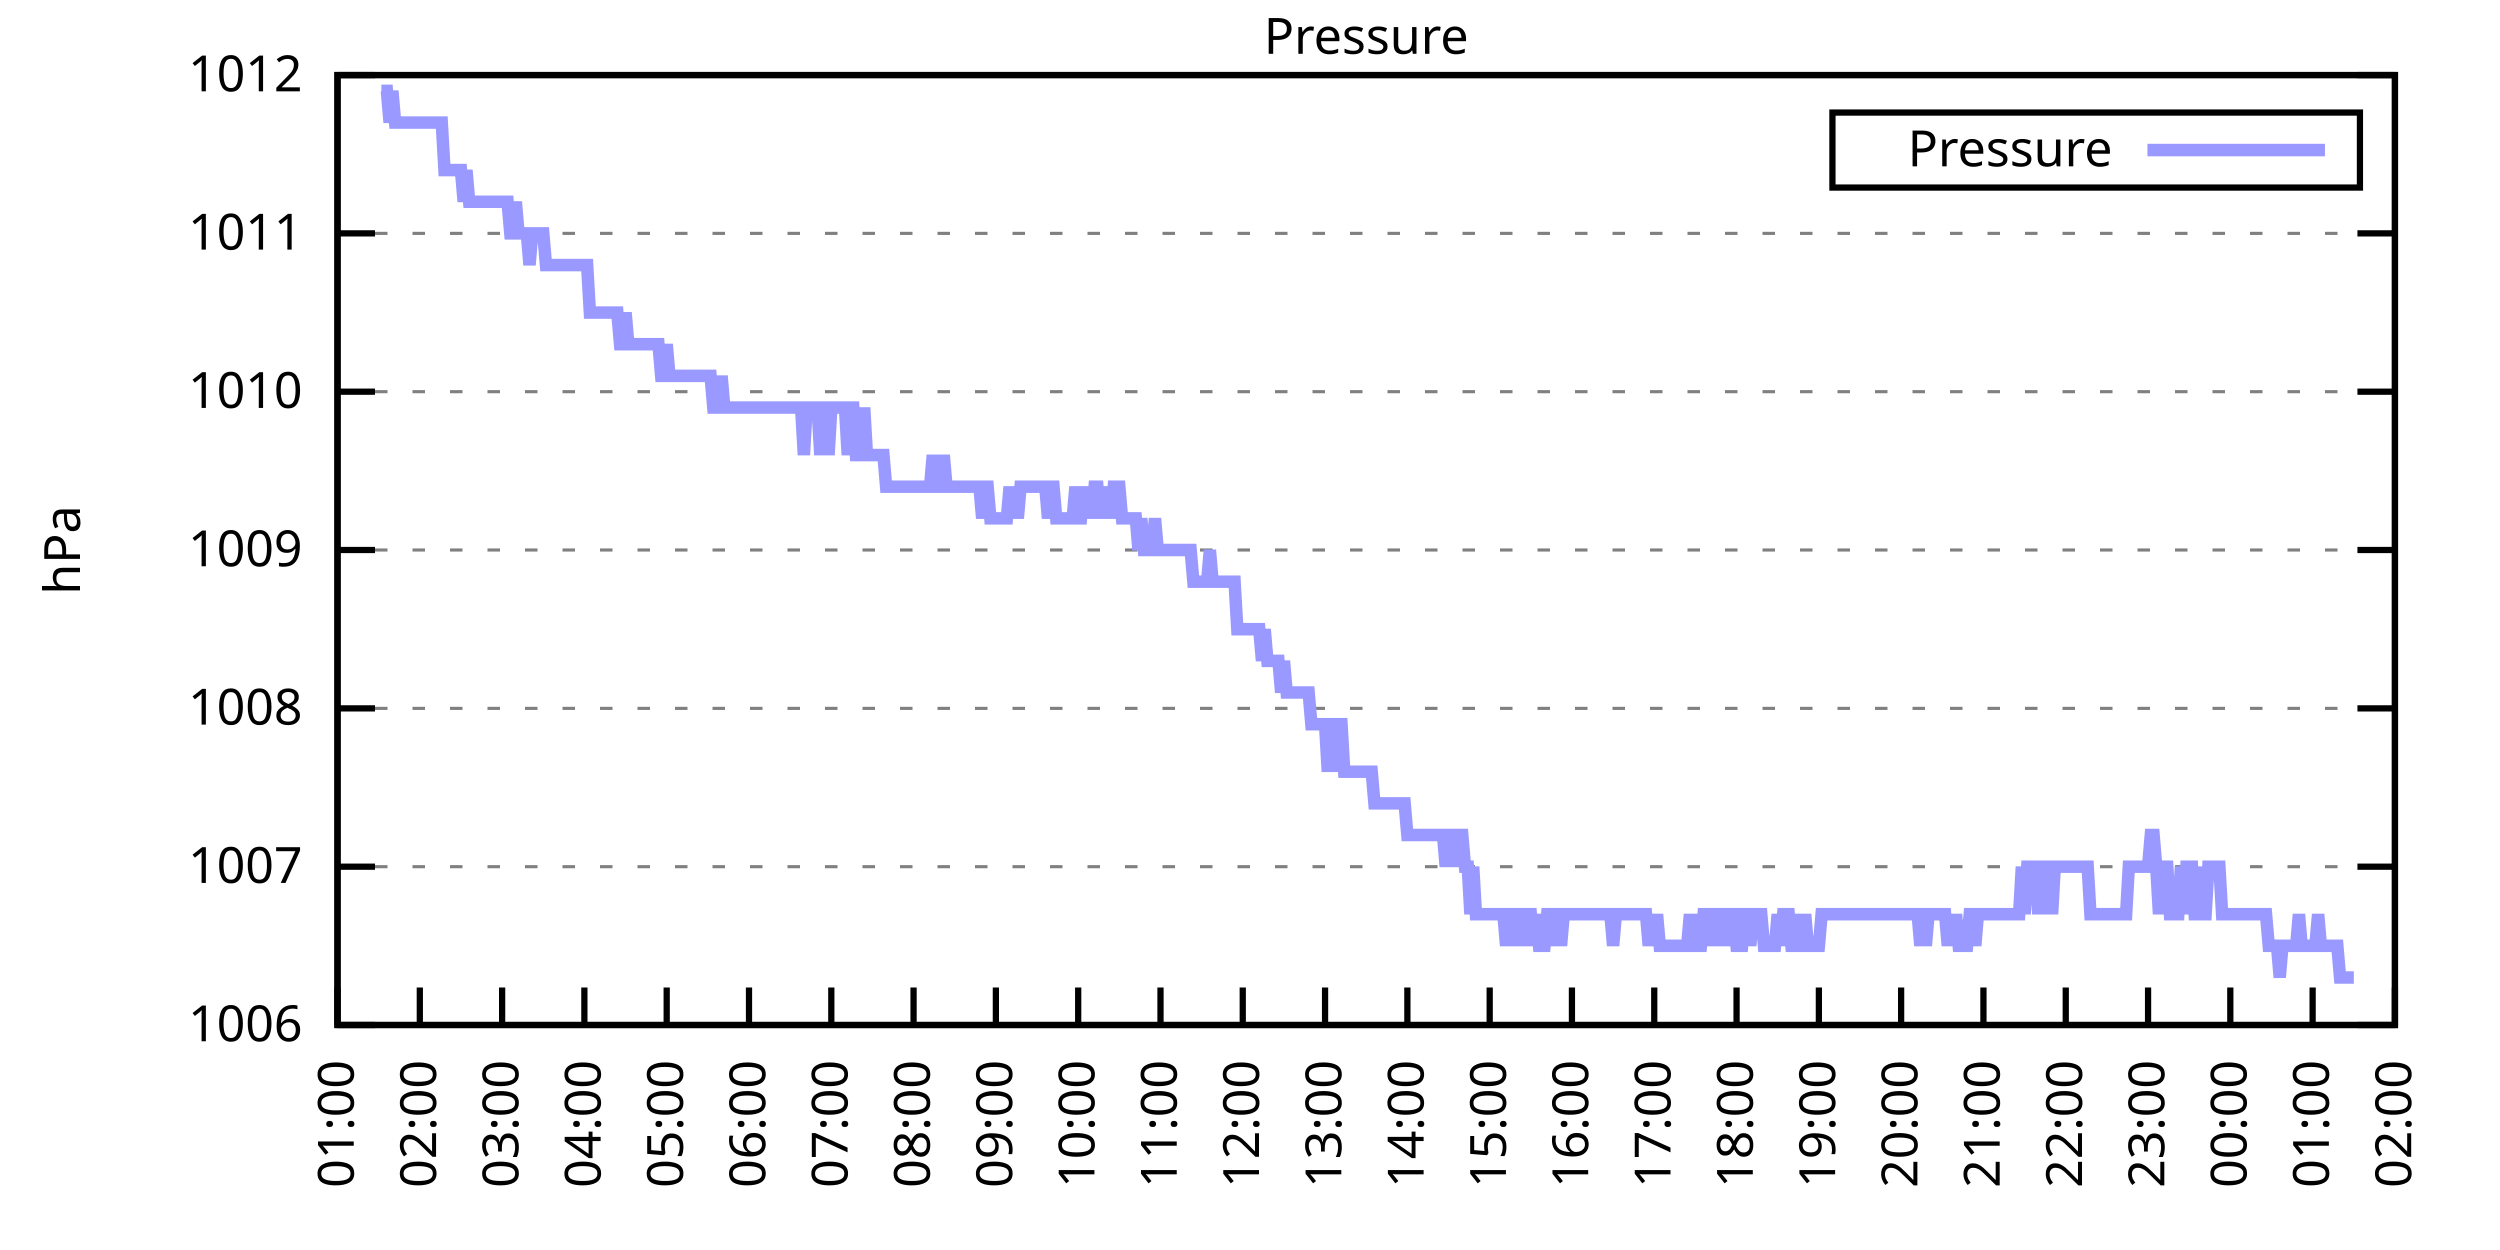
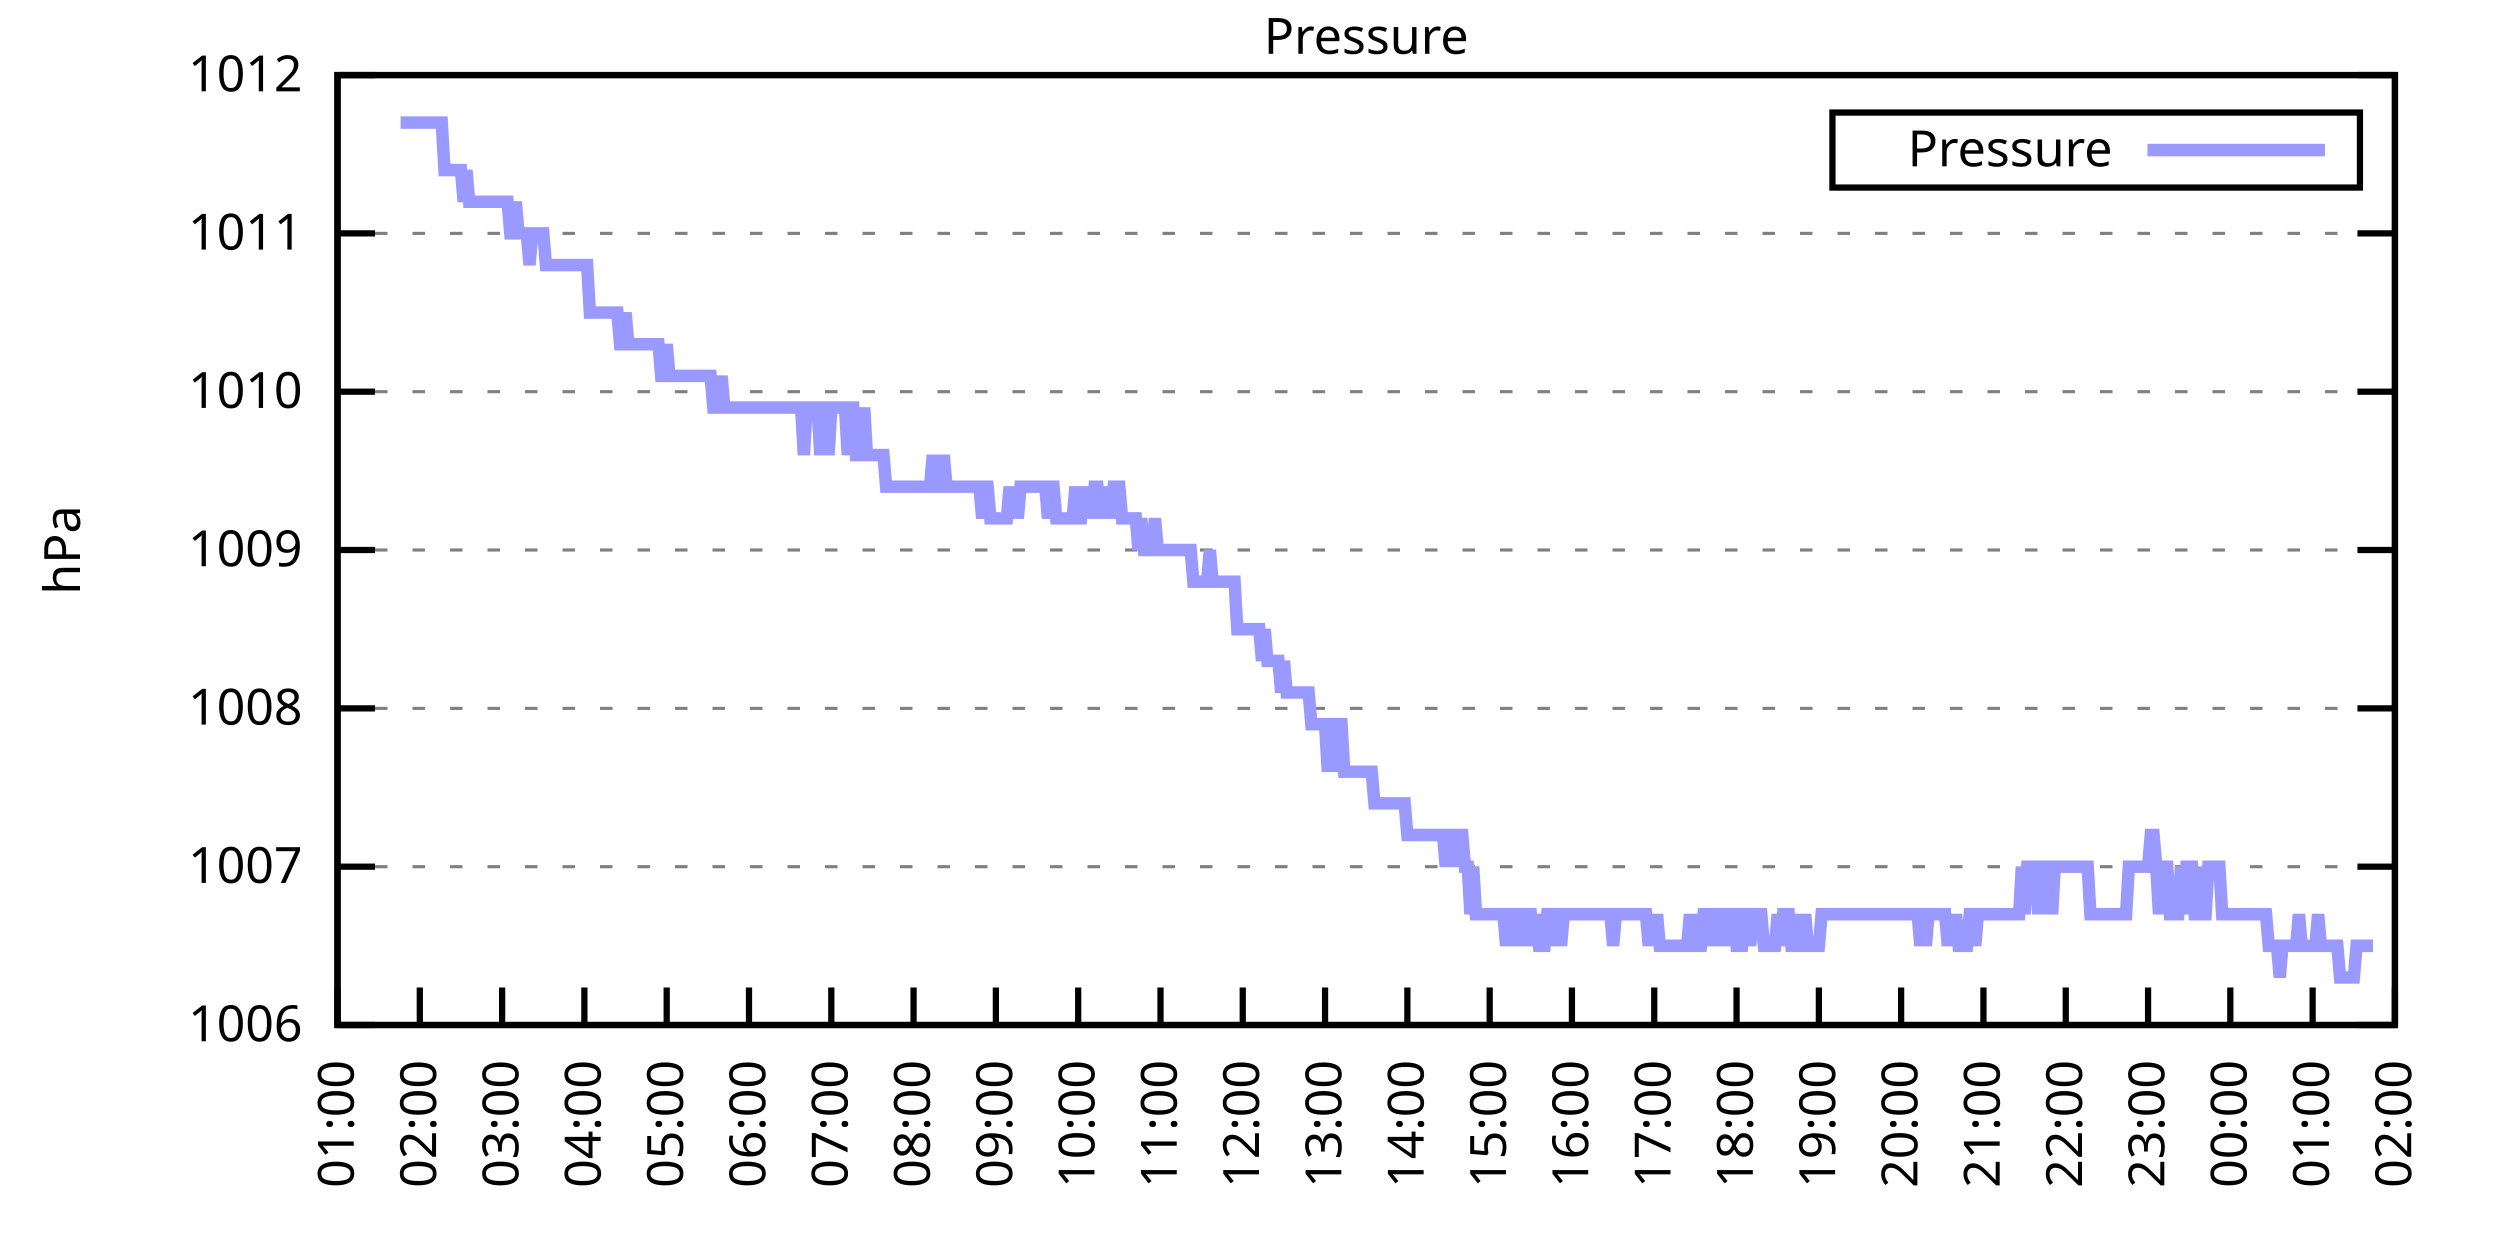
<svg xmlns="http://www.w3.org/2000/svg" xmlns:xlink="http://www.w3.org/1999/xlink" width="400" height="200" viewBox="0 0 400 200">
  <g id="gnuplot_canvas">
    <rect x="0" y="0" width="400" height="200" fill="none" />
    <defs>
      <circle id="gpDot" r="0.5" stroke-width="0.5" stroke="currentColor" />
      <path id="gpPt0" stroke-width="0.333" stroke="currentColor" d="M-1,0 h2 M0,-1 v2" />
      <path id="gpPt1" stroke-width="0.333" stroke="currentColor" d="M-1,-1 L1,1 M1,-1 L-1,1" />
      <path id="gpPt2" stroke-width="0.333" stroke="currentColor" d="M-1,0 L1,0 M0,-1 L0,1 M-1,-1 L1,1 M-1,1 L1,-1" />
      <rect id="gpPt3" stroke-width="0.333" stroke="currentColor" x="-1" y="-1" width="2" height="2" />
      <rect id="gpPt4" stroke-width="0.333" stroke="currentColor" fill="currentColor" x="-1" y="-1" width="2" height="2" />
      <circle id="gpPt5" stroke-width="0.333" stroke="currentColor" cx="0" cy="0" r="1" />
      <use xlink:href="#gpPt5" id="gpPt6" fill="currentColor" stroke="none" />
      <path id="gpPt7" stroke-width="0.333" stroke="currentColor" d="M0,-1.33 L-1.33,0.67 L1.33,0.67 z" />
      <use xlink:href="#gpPt7" id="gpPt8" fill="currentColor" stroke="none" />
      <use xlink:href="#gpPt7" id="gpPt9" stroke="currentColor" transform="rotate(180)" />
      <use xlink:href="#gpPt9" id="gpPt10" fill="currentColor" stroke="none" />
      <use xlink:href="#gpPt3" id="gpPt11" stroke="currentColor" transform="rotate(45)" />
      <use xlink:href="#gpPt11" id="gpPt12" fill="currentColor" stroke="none" />
      <path id="gpPt13" stroke-width="0.333" stroke="currentColor" d="M0,1.330 L1.265,0.411 L0.782,-1.067 L-0.782,-1.076 L-1.265,0.411 z" />
      <use xlink:href="#gpPt13" id="gpPt14" fill="currentColor" stroke="none" />
      <filter id="textbox" filterUnits="objectBoundingBox" x="0" y="0" height="1" width="1">
        <feFlood flood-color="white" flood-opacity="1" result="bgnd" />
        <feComposite in="SourceGraphic" in2="bgnd" operator="atop" />
      </filter>
      <filter id="greybox" filterUnits="objectBoundingBox" x="0" y="0" height="1" width="1">
        <feFlood flood-color="lightgrey" flood-opacity="1" result="grey" />
        <feComposite in="SourceGraphic" in2="grey" operator="atop" />
      </filter>
    </defs>
    <g fill="none" color="white" stroke="currentColor" stroke-width="1.00" stroke-linecap="butt" stroke-linejoin="miter">
</g>
    <g fill="none" color="black" stroke="currentColor" stroke-width="1.00" stroke-linecap="butt" stroke-linejoin="miter">
      <g stroke="none" shape-rendering="crispEdges">
        <polygon fill="rgb(255, 255, 255)" points="54.00,164.00 383.18,164.00 383.18,12.02 54.00,12.02 " />
      </g>
    </g>
    <g fill="none" color="black" stroke="currentColor" stroke-width="1.00" stroke-linecap="butt" stroke-linejoin="miter">
</g>
    <g fill="none" color="black" stroke="black" stroke-width="0.50" stroke-linecap="butt" stroke-linejoin="miter">
</g>
    <g fill="none" color="gray" stroke="currentColor" stroke-width="0.50" stroke-linecap="butt" stroke-linejoin="miter">
      <path stroke="gray" stroke-dasharray="2,4" class="gridline" d="M54.00,164.00 L383.19,164.00  " />
    </g>
    <g fill="none" color="gray" stroke="gray" stroke-width="1.00" stroke-linecap="butt" stroke-linejoin="miter">
</g>
    <g fill="none" color="black" stroke="currentColor" stroke-width="1.00" stroke-linecap="butt" stroke-linejoin="miter">
      <path stroke="black" d="M54.00,164.00 L60.00,164.00 M383.19,164.00 L377.19,164.00  " />
      <g transform="translate(48.40,166.60)" stroke="none" fill="black" font-family="Sans" font-size="8.00" text-anchor="end">
        <text>
          <tspan font-family="Sans"> 1006</tspan>
        </text>
      </g>
    </g>
    <g fill="none" color="black" stroke="currentColor" stroke-width="1.00" stroke-linecap="butt" stroke-linejoin="miter">
</g>
    <g fill="none" color="black" stroke="black" stroke-width="0.50" stroke-linecap="butt" stroke-linejoin="miter">
</g>
    <g fill="none" color="gray" stroke="currentColor" stroke-width="0.50" stroke-linecap="butt" stroke-linejoin="miter">
      <path stroke="gray" stroke-dasharray="2,4" class="gridline" d="M54.00,138.67 L383.19,138.67  " />
    </g>
    <g fill="none" color="gray" stroke="gray" stroke-width="1.00" stroke-linecap="butt" stroke-linejoin="miter">
</g>
    <g fill="none" color="black" stroke="currentColor" stroke-width="1.00" stroke-linecap="butt" stroke-linejoin="miter">
      <path stroke="black" d="M54.00,138.67 L60.00,138.67 M383.19,138.67 L377.19,138.67  " />
      <g transform="translate(48.40,141.27)" stroke="none" fill="black" font-family="Sans" font-size="8.00" text-anchor="end">
        <text>
          <tspan font-family="Sans"> 1007</tspan>
        </text>
      </g>
    </g>
    <g fill="none" color="black" stroke="currentColor" stroke-width="1.00" stroke-linecap="butt" stroke-linejoin="miter">
</g>
    <g fill="none" color="black" stroke="black" stroke-width="0.50" stroke-linecap="butt" stroke-linejoin="miter">
</g>
    <g fill="none" color="gray" stroke="currentColor" stroke-width="0.50" stroke-linecap="butt" stroke-linejoin="miter">
      <path stroke="gray" stroke-dasharray="2,4" class="gridline" d="M54.00,113.34 L383.19,113.34  " />
    </g>
    <g fill="none" color="gray" stroke="gray" stroke-width="1.00" stroke-linecap="butt" stroke-linejoin="miter">
</g>
    <g fill="none" color="black" stroke="currentColor" stroke-width="1.00" stroke-linecap="butt" stroke-linejoin="miter">
      <path stroke="black" d="M54.00,113.34 L60.00,113.34 M383.19,113.34 L377.19,113.34  " />
      <g transform="translate(48.40,115.94)" stroke="none" fill="black" font-family="Sans" font-size="8.00" text-anchor="end">
        <text>
          <tspan font-family="Sans"> 1008</tspan>
        </text>
      </g>
    </g>
    <g fill="none" color="black" stroke="currentColor" stroke-width="1.00" stroke-linecap="butt" stroke-linejoin="miter">
</g>
    <g fill="none" color="black" stroke="black" stroke-width="0.50" stroke-linecap="butt" stroke-linejoin="miter">
</g>
    <g fill="none" color="gray" stroke="currentColor" stroke-width="0.50" stroke-linecap="butt" stroke-linejoin="miter">
      <path stroke="gray" stroke-dasharray="2,4" class="gridline" d="M54.00,88.00 L383.19,88.00  " />
    </g>
    <g fill="none" color="gray" stroke="gray" stroke-width="1.00" stroke-linecap="butt" stroke-linejoin="miter">
</g>
    <g fill="none" color="black" stroke="currentColor" stroke-width="1.00" stroke-linecap="butt" stroke-linejoin="miter">
      <path stroke="black" d="M54.00,88.00 L60.00,88.00 M383.19,88.00 L377.19,88.00  " />
      <g transform="translate(48.40,90.60)" stroke="none" fill="black" font-family="Sans" font-size="8.00" text-anchor="end">
        <text>
          <tspan font-family="Sans"> 1009</tspan>
        </text>
      </g>
    </g>
    <g fill="none" color="black" stroke="currentColor" stroke-width="1.00" stroke-linecap="butt" stroke-linejoin="miter">
</g>
    <g fill="none" color="black" stroke="black" stroke-width="0.50" stroke-linecap="butt" stroke-linejoin="miter">
</g>
    <g fill="none" color="gray" stroke="currentColor" stroke-width="0.50" stroke-linecap="butt" stroke-linejoin="miter">
      <path stroke="gray" stroke-dasharray="2,4" class="gridline" d="M54.00,62.67 L383.19,62.67  " />
    </g>
    <g fill="none" color="gray" stroke="gray" stroke-width="1.00" stroke-linecap="butt" stroke-linejoin="miter">
</g>
    <g fill="none" color="black" stroke="currentColor" stroke-width="1.00" stroke-linecap="butt" stroke-linejoin="miter">
      <path stroke="black" d="M54.00,62.67 L60.00,62.67 M383.19,62.67 L377.19,62.67  " />
      <g transform="translate(48.40,65.27)" stroke="none" fill="black" font-family="Sans" font-size="8.00" text-anchor="end">
        <text>
          <tspan font-family="Sans"> 1010</tspan>
        </text>
      </g>
    </g>
    <g fill="none" color="black" stroke="currentColor" stroke-width="1.00" stroke-linecap="butt" stroke-linejoin="miter">
</g>
    <g fill="none" color="black" stroke="black" stroke-width="0.50" stroke-linecap="butt" stroke-linejoin="miter">
</g>
    <g fill="none" color="gray" stroke="currentColor" stroke-width="0.50" stroke-linecap="butt" stroke-linejoin="miter">
      <path stroke="gray" stroke-dasharray="2,4" class="gridline" d="M54.00,37.34 L383.19,37.34  " />
    </g>
    <g fill="none" color="gray" stroke="gray" stroke-width="1.00" stroke-linecap="butt" stroke-linejoin="miter">
</g>
    <g fill="none" color="black" stroke="currentColor" stroke-width="1.00" stroke-linecap="butt" stroke-linejoin="miter">
      <path stroke="black" d="M54.00,37.34 L60.00,37.34 M383.19,37.34 L377.19,37.34  " />
      <g transform="translate(48.40,39.94)" stroke="none" fill="black" font-family="Sans" font-size="8.00" text-anchor="end">
        <text>
          <tspan font-family="Sans"> 1011</tspan>
        </text>
      </g>
    </g>
    <g fill="none" color="black" stroke="currentColor" stroke-width="1.00" stroke-linecap="butt" stroke-linejoin="miter">
</g>
    <g fill="none" color="black" stroke="black" stroke-width="0.50" stroke-linecap="butt" stroke-linejoin="miter">
</g>
    <g fill="none" color="gray" stroke="currentColor" stroke-width="0.50" stroke-linecap="butt" stroke-linejoin="miter">
      <path stroke="gray" stroke-dasharray="2,4" class="gridline" d="M54.00,12.01 L383.19,12.01  " />
    </g>
    <g fill="none" color="gray" stroke="gray" stroke-width="1.00" stroke-linecap="butt" stroke-linejoin="miter">
</g>
    <g fill="none" color="black" stroke="currentColor" stroke-width="1.00" stroke-linecap="butt" stroke-linejoin="miter">
      <path stroke="black" d="M54.00,12.01 L60.00,12.01 M383.19,12.01 L377.19,12.01  " />
      <g transform="translate(48.40,14.61)" stroke="none" fill="black" font-family="Sans" font-size="8.00" text-anchor="end">
        <text>
          <tspan font-family="Sans"> 1012</tspan>
        </text>
      </g>
    </g>
    <g fill="none" color="black" stroke="currentColor" stroke-width="1.00" stroke-linecap="butt" stroke-linejoin="miter">
      <path stroke="black" d="M54.00,164.00 L54.00,158.00  " />
      <g transform="translate(56.60,169.60) rotate(270.00)" stroke="none" fill="black" font-family="Sans" font-size="8.00" text-anchor="end">
        <text>
          <tspan font-family="Sans">01:00</tspan>
        </text>
      </g>
    </g>
    <g fill="none" color="black" stroke="currentColor" stroke-width="1.00" stroke-linecap="butt" stroke-linejoin="miter">
      <path stroke="black" d="M67.17,164.00 L67.17,158.00  " />
      <g transform="translate(69.77,169.60) rotate(270.00)" stroke="none" fill="black" font-family="Sans" font-size="8.00" text-anchor="end">
        <text>
          <tspan font-family="Sans">02:00</tspan>
        </text>
      </g>
    </g>
    <g fill="none" color="black" stroke="currentColor" stroke-width="1.00" stroke-linecap="butt" stroke-linejoin="miter">
      <path stroke="black" d="M80.34,164.00 L80.34,158.00  " />
      <g transform="translate(82.94,169.60) rotate(270.00)" stroke="none" fill="black" font-family="Sans" font-size="8.00" text-anchor="end">
        <text>
          <tspan font-family="Sans">03:00</tspan>
        </text>
      </g>
    </g>
    <g fill="none" color="black" stroke="currentColor" stroke-width="1.00" stroke-linecap="butt" stroke-linejoin="miter">
      <path stroke="black" d="M93.50,164.00 L93.50,158.00  " />
      <g transform="translate(96.10,169.60) rotate(270.00)" stroke="none" fill="black" font-family="Sans" font-size="8.00" text-anchor="end">
        <text>
          <tspan font-family="Sans">04:00</tspan>
        </text>
      </g>
    </g>
    <g fill="none" color="black" stroke="currentColor" stroke-width="1.00" stroke-linecap="butt" stroke-linejoin="miter">
      <path stroke="black" d="M106.67,164.00 L106.67,158.00  " />
      <g transform="translate(109.27,169.60) rotate(270.00)" stroke="none" fill="black" font-family="Sans" font-size="8.00" text-anchor="end">
        <text>
          <tspan font-family="Sans">05:00</tspan>
        </text>
      </g>
    </g>
    <g fill="none" color="black" stroke="currentColor" stroke-width="1.00" stroke-linecap="butt" stroke-linejoin="miter">
      <path stroke="black" d="M119.84,164.00 L119.84,158.00  " />
      <g transform="translate(122.44,169.60) rotate(270.00)" stroke="none" fill="black" font-family="Sans" font-size="8.00" text-anchor="end">
        <text>
          <tspan font-family="Sans">06:00</tspan>
        </text>
      </g>
    </g>
    <g fill="none" color="black" stroke="currentColor" stroke-width="1.00" stroke-linecap="butt" stroke-linejoin="miter">
      <path stroke="black" d="M133.01,164.00 L133.01,158.00  " />
      <g transform="translate(135.61,169.60) rotate(270.00)" stroke="none" fill="black" font-family="Sans" font-size="8.00" text-anchor="end">
        <text>
          <tspan font-family="Sans">07:00</tspan>
        </text>
      </g>
    </g>
    <g fill="none" color="black" stroke="currentColor" stroke-width="1.00" stroke-linecap="butt" stroke-linejoin="miter">
      <path stroke="black" d="M146.17,164.00 L146.17,158.00  " />
      <g transform="translate(148.77,169.60) rotate(270.00)" stroke="none" fill="black" font-family="Sans" font-size="8.00" text-anchor="end">
        <text>
          <tspan font-family="Sans">08:00</tspan>
        </text>
      </g>
    </g>
    <g fill="none" color="black" stroke="currentColor" stroke-width="1.00" stroke-linecap="butt" stroke-linejoin="miter">
      <path stroke="black" d="M159.34,164.00 L159.34,158.00  " />
      <g transform="translate(161.94,169.60) rotate(270.00)" stroke="none" fill="black" font-family="Sans" font-size="8.00" text-anchor="end">
        <text>
          <tspan font-family="Sans">09:00</tspan>
        </text>
      </g>
    </g>
    <g fill="none" color="black" stroke="currentColor" stroke-width="1.00" stroke-linecap="butt" stroke-linejoin="miter">
      <path stroke="black" d="M172.51,164.00 L172.51,158.00  " />
      <g transform="translate(175.11,169.60) rotate(270.00)" stroke="none" fill="black" font-family="Sans" font-size="8.00" text-anchor="end">
        <text>
          <tspan font-family="Sans">10:00</tspan>
        </text>
      </g>
    </g>
    <g fill="none" color="black" stroke="currentColor" stroke-width="1.00" stroke-linecap="butt" stroke-linejoin="miter">
      <path stroke="black" d="M185.68,164.00 L185.68,158.00  " />
      <g transform="translate(188.28,169.60) rotate(270.00)" stroke="none" fill="black" font-family="Sans" font-size="8.00" text-anchor="end">
        <text>
          <tspan font-family="Sans">11:00</tspan>
        </text>
      </g>
    </g>
    <g fill="none" color="black" stroke="currentColor" stroke-width="1.00" stroke-linecap="butt" stroke-linejoin="miter">
      <path stroke="black" d="M198.84,164.00 L198.84,158.00  " />
      <g transform="translate(201.44,169.60) rotate(270.00)" stroke="none" fill="black" font-family="Sans" font-size="8.00" text-anchor="end">
        <text>
          <tspan font-family="Sans">12:00</tspan>
        </text>
      </g>
    </g>
    <g fill="none" color="black" stroke="currentColor" stroke-width="1.00" stroke-linecap="butt" stroke-linejoin="miter">
      <path stroke="black" d="M212.01,164.00 L212.01,158.00  " />
      <g transform="translate(214.61,169.60) rotate(270.00)" stroke="none" fill="black" font-family="Sans" font-size="8.00" text-anchor="end">
        <text>
          <tspan font-family="Sans">13:00</tspan>
        </text>
      </g>
    </g>
    <g fill="none" color="black" stroke="currentColor" stroke-width="1.00" stroke-linecap="butt" stroke-linejoin="miter">
      <path stroke="black" d="M225.18,164.00 L225.18,158.00  " />
      <g transform="translate(227.78,169.60) rotate(270.00)" stroke="none" fill="black" font-family="Sans" font-size="8.00" text-anchor="end">
        <text>
          <tspan font-family="Sans">14:00</tspan>
        </text>
      </g>
    </g>
    <g fill="none" color="black" stroke="currentColor" stroke-width="1.00" stroke-linecap="butt" stroke-linejoin="miter">
      <path stroke="black" d="M238.35,164.00 L238.35,158.00  " />
      <g transform="translate(240.95,169.60) rotate(270.00)" stroke="none" fill="black" font-family="Sans" font-size="8.00" text-anchor="end">
        <text>
          <tspan font-family="Sans">15:00</tspan>
        </text>
      </g>
    </g>
    <g fill="none" color="black" stroke="currentColor" stroke-width="1.00" stroke-linecap="butt" stroke-linejoin="miter">
      <path stroke="black" d="M251.51,164.00 L251.51,158.00  " />
      <g transform="translate(254.11,169.60) rotate(270.00)" stroke="none" fill="black" font-family="Sans" font-size="8.00" text-anchor="end">
        <text>
          <tspan font-family="Sans">16:00</tspan>
        </text>
      </g>
    </g>
    <g fill="none" color="black" stroke="currentColor" stroke-width="1.00" stroke-linecap="butt" stroke-linejoin="miter">
      <path stroke="black" d="M264.68,164.00 L264.68,158.00  " />
      <g transform="translate(267.28,169.60) rotate(270.00)" stroke="none" fill="black" font-family="Sans" font-size="8.00" text-anchor="end">
        <text>
          <tspan font-family="Sans">17:00</tspan>
        </text>
      </g>
    </g>
    <g fill="none" color="black" stroke="currentColor" stroke-width="1.00" stroke-linecap="butt" stroke-linejoin="miter">
      <path stroke="black" d="M277.85,164.00 L277.85,158.00  " />
      <g transform="translate(280.45,169.60) rotate(270.00)" stroke="none" fill="black" font-family="Sans" font-size="8.00" text-anchor="end">
        <text>
          <tspan font-family="Sans">18:00</tspan>
        </text>
      </g>
    </g>
    <g fill="none" color="black" stroke="currentColor" stroke-width="1.00" stroke-linecap="butt" stroke-linejoin="miter">
      <path stroke="black" d="M291.02,164.00 L291.02,158.00  " />
      <g transform="translate(293.62,169.60) rotate(270.00)" stroke="none" fill="black" font-family="Sans" font-size="8.00" text-anchor="end">
        <text>
          <tspan font-family="Sans">19:00</tspan>
        </text>
      </g>
    </g>
    <g fill="none" color="black" stroke="currentColor" stroke-width="1.00" stroke-linecap="butt" stroke-linejoin="miter">
      <path stroke="black" d="M304.18,164.00 L304.18,158.00  " />
      <g transform="translate(306.78,169.60) rotate(270.00)" stroke="none" fill="black" font-family="Sans" font-size="8.00" text-anchor="end">
        <text>
          <tspan font-family="Sans">20:00</tspan>
        </text>
      </g>
    </g>
    <g fill="none" color="black" stroke="currentColor" stroke-width="1.00" stroke-linecap="butt" stroke-linejoin="miter">
      <path stroke="black" d="M317.35,164.00 L317.35,158.00  " />
      <g transform="translate(319.95,169.60) rotate(270.00)" stroke="none" fill="black" font-family="Sans" font-size="8.00" text-anchor="end">
        <text>
          <tspan font-family="Sans">21:00</tspan>
        </text>
      </g>
    </g>
    <g fill="none" color="black" stroke="currentColor" stroke-width="1.00" stroke-linecap="butt" stroke-linejoin="miter">
      <path stroke="black" d="M330.52,164.00 L330.52,158.00  " />
      <g transform="translate(333.12,169.60) rotate(270.00)" stroke="none" fill="black" font-family="Sans" font-size="8.00" text-anchor="end">
        <text>
          <tspan font-family="Sans">22:00</tspan>
        </text>
      </g>
    </g>
    <g fill="none" color="black" stroke="currentColor" stroke-width="1.00" stroke-linecap="butt" stroke-linejoin="miter">
      <path stroke="black" d="M343.69,164.00 L343.69,158.00  " />
      <g transform="translate(346.29,169.60) rotate(270.00)" stroke="none" fill="black" font-family="Sans" font-size="8.00" text-anchor="end">
        <text>
          <tspan font-family="Sans">23:00</tspan>
        </text>
      </g>
    </g>
    <g fill="none" color="black" stroke="currentColor" stroke-width="1.00" stroke-linecap="butt" stroke-linejoin="miter">
      <path stroke="black" d="M356.85,164.00 L356.85,158.00  " />
      <g transform="translate(359.45,169.60) rotate(270.00)" stroke="none" fill="black" font-family="Sans" font-size="8.00" text-anchor="end">
        <text>
          <tspan font-family="Sans">00:00</tspan>
        </text>
      </g>
    </g>
    <g fill="none" color="black" stroke="currentColor" stroke-width="1.00" stroke-linecap="butt" stroke-linejoin="miter">
      <path stroke="black" d="M370.02,164.00 L370.02,158.00  " />
      <g transform="translate(372.62,169.60) rotate(270.00)" stroke="none" fill="black" font-family="Sans" font-size="8.00" text-anchor="end">
        <text>
          <tspan font-family="Sans">01:00</tspan>
        </text>
      </g>
    </g>
    <g fill="none" color="black" stroke="currentColor" stroke-width="1.00" stroke-linecap="butt" stroke-linejoin="miter">
      <path stroke="black" d="M383.19,164.00 L383.19,158.00  " />
      <g transform="translate(385.79,169.60) rotate(270.00)" stroke="none" fill="black" font-family="Sans" font-size="8.00" text-anchor="end">
        <text>
          <tspan font-family="Sans">02:00</tspan>
        </text>
      </g>
    </g>
    <g fill="none" color="black" stroke="currentColor" stroke-width="1.00" stroke-linecap="butt" stroke-linejoin="miter">
</g>
    <g fill="none" color="black" stroke="currentColor" stroke-width="1.00" stroke-linecap="butt" stroke-linejoin="miter">
      <path stroke="black" d="M54.00,12.01 L54.00,164.00 L383.19,164.00 L383.19,12.01 L54.00,12.01 Z  " />
    </g>
    <g fill="none" color="black" stroke="currentColor" stroke-width="1.00" stroke-linecap="butt" stroke-linejoin="miter">
</g>
    <g fill="none" color="black" stroke="currentColor" stroke-width="1.00" stroke-linecap="butt" stroke-linejoin="miter">
      <path stroke="black" d="M293.19,30.01 L293.19,18.01 L377.59,18.01 L377.59,30.01 L293.19,30.01 Z  " />
    </g>
    <g id="Pressure_plot_1">
      <g fill="none" color="white" stroke="black" stroke-width="2.00" stroke-linecap="butt" stroke-linejoin="miter">
</g>
      <g fill="none" color="black" stroke="currentColor" stroke-width="2.00" stroke-linecap="butt" stroke-linejoin="miter">
        <g transform="translate(337.99,26.61)" stroke="none" fill="black" font-family="Sans" font-size="8.00" text-anchor="end">
          <text>
            <tspan font-family="Sans">Pressure</tspan>
          </text>
        </g>
      </g>
      <g fill="none" color="black" stroke="currentColor" stroke-width="2.00" stroke-linecap="butt" stroke-linejoin="miter">
-         <path stroke="rgb(153, 153, 255)" d="M343.59,24.01 L371.99,24.01 M61.02,14.54 L61.46,14.54 L61.90,14.54 L62.34,19.61 L62.78,14.54 L63.22,19.61   L63.66,19.61 L64.10,19.61 L64.53,19.61 L64.97,19.61 L65.41,19.61 L65.85,19.61 L66.29,19.61 L66.73,19.61   L67.17,19.61 L67.61,19.61 L68.05,19.61 L68.48,19.61 L68.92,19.61 L69.36,19.61 L69.80,19.61 L70.24,19.61   L70.68,19.61 L71.12,27.21 L71.56,27.21 L72.00,27.21 L72.43,27.21 L72.87,27.21 L73.31,27.21 L73.75,27.21   L74.19,32.28 L74.63,27.21 L75.07,32.28 L75.51,32.28 L75.95,32.28 L76.38,32.28 L76.82,32.28 L77.26,32.28   L77.70,32.28 L78.14,32.28 L78.58,32.28 L79.02,32.28 L79.46,32.28 L79.90,32.28 L80.34,32.28 L80.77,32.28   L81.21,32.28 L81.65,37.34 L82.09,37.34 L82.53,32.28 L82.97,37.34 L83.41,37.34 L83.85,37.34 L84.29,37.34   L84.72,42.41 L85.16,37.34 L85.60,37.34 L86.04,37.34 L86.48,37.34 L86.92,37.34 L87.36,42.41 L87.80,42.41   L88.24,42.41 L88.67,42.41 L89.11,42.41 L89.55,42.41 L89.99,42.41 L90.43,42.41 L90.87,42.41 L91.31,42.41   L91.75,42.41 L92.19,42.41 L92.62,42.41 L93.06,42.41 L93.50,42.41 L93.94,42.41 L94.38,50.01 L94.82,50.01   L95.26,50.01 L95.70,50.01 L96.14,50.01 L96.58,50.01 L97.01,50.01 L97.45,50.01 L97.89,50.01 L98.33,50.01   L98.77,50.01 L99.21,55.07 L99.65,55.07 L100.09,50.01 L100.53,55.07 L100.96,55.07 L101.40,55.07 L101.84,55.07   L102.28,55.07 L102.72,55.07 L103.16,55.07 L103.60,55.07 L104.04,55.07 L104.48,55.07 L104.91,55.07 L105.35,55.07   L105.79,60.14 L106.23,60.14 L106.67,55.07 L107.11,60.14 L107.55,60.14 L107.99,60.14 L108.43,60.14 L108.87,60.14   L109.30,60.14 L109.74,60.14 L110.18,60.14 L110.62,60.14 L111.06,60.14 L111.50,60.14 L111.94,60.14 L112.38,60.14   L112.82,60.14 L113.25,60.14 L113.69,60.14 L114.13,65.21 L114.57,65.21 L115.01,65.21 L115.45,60.14 L115.89,65.21   L116.33,65.21 L116.77,65.21 L117.20,65.21 L117.64,65.21 L118.08,65.21 L118.52,65.21 L118.96,65.21 L119.40,65.21   L119.84,65.21 L120.28,65.21 L120.72,65.21 L121.15,65.21 L121.59,65.21 L122.03,65.21 L122.47,65.21 L122.91,65.21   L123.35,65.21 L123.79,65.21 L124.23,65.21 L124.67,65.21 L125.11,65.21 L125.54,65.21 L125.98,65.21 L126.42,65.21   L126.86,65.21 L127.30,65.21 L127.74,65.21 L128.18,65.21 L128.62,72.81 L129.06,65.21 L129.49,65.21 L129.93,65.21   L130.37,65.21 L130.81,65.21 L131.25,72.81 L131.69,65.21 L132.13,65.21 L132.57,72.81 L133.01,65.21 L133.44,65.21   L133.88,65.21 L134.32,65.21 L134.76,65.21 L135.20,65.21 L135.64,72.81 L136.08,65.21 L136.52,65.21 L136.96,72.81   L137.39,72.81 L137.83,72.81 L138.27,65.21 L138.71,72.81 L139.15,72.81 L139.59,72.81 L140.03,72.81 L140.47,72.81   L140.91,72.81 L141.35,72.81 L141.78,77.87 L142.22,77.87 L142.66,77.87 L143.10,77.87 L143.54,77.87 L143.98,77.87   L144.42,77.87 L144.86,77.87 L145.30,77.87 L145.73,77.87 L146.17,77.87 L146.61,77.87 L147.05,77.87 L147.49,77.87   L147.93,77.87 L148.37,77.87 L148.81,77.87 L149.25,72.81 L149.68,77.87 L150.12,77.87 L150.56,77.87 L151.00,72.81   L151.44,77.87 L151.88,77.87 L152.32,77.87 L152.76,77.87 L153.20,77.87 L153.63,77.87 L154.07,77.87 L154.51,77.87   L154.95,77.87 L155.39,77.87 L155.83,77.87 L156.27,77.87 L156.71,77.87 L157.15,82.94 L157.59,77.87 L158.02,77.87   L158.46,82.94 L158.90,82.94 L159.34,82.94 L159.78,82.94 L160.22,82.94 L160.66,82.94 L161.10,82.94 L161.54,77.87   L161.97,82.94 L162.41,77.87 L162.85,82.94 L163.29,77.87 L163.73,77.87 L164.17,77.87 L164.61,77.87 L165.05,77.87   L165.49,77.87 L165.92,77.87 L166.36,77.87 L166.80,77.87 L167.24,77.87 L167.68,82.94 L168.12,77.87 L168.56,77.87   L169.00,82.94 L169.44,82.94 L169.87,82.94 L170.31,82.94 L170.75,82.94 L171.19,82.94 L171.63,82.94 L172.07,77.87   L172.51,82.94 L172.95,82.94 L173.39,77.87 L173.83,82.94 L174.26,77.87 L174.70,82.94 L175.14,77.87 L175.58,77.87   L176.02,82.94 L176.46,77.87 L176.90,82.94 L177.34,77.87 L177.78,82.94 L178.21,77.87 L178.65,77.87 L179.09,77.87   L179.53,82.94 L179.97,82.94 L180.41,82.94 L180.85,82.94 L181.29,82.94 L181.73,82.94 L182.16,88.00 L182.60,82.94   L183.04,88.00 L183.48,88.00 L183.92,88.00 L184.36,88.00 L184.80,82.94 L185.24,88.00 L185.68,88.00 L186.11,88.00   L186.55,88.00 L186.99,88.00 L187.43,88.00 L187.87,88.00 L188.31,88.00 L188.75,88.00 L189.19,88.00 L189.63,88.00   L190.07,88.00 L190.50,88.00 L190.94,93.07 L191.38,93.07 L191.82,93.07 L192.26,93.07 L192.70,93.07 L193.14,93.07   L193.58,88.00 L194.02,93.07 L194.45,93.07 L194.89,93.07 L195.33,93.07 L195.77,93.07 L196.21,93.07 L196.65,93.07   L197.09,93.07 L197.53,93.07 L197.97,100.67 L198.40,100.67 L198.84,100.67 L199.28,100.67 L199.72,100.67 L200.16,100.67   L200.60,100.67 L201.04,100.67 L201.48,100.67 L201.92,105.74 L202.35,100.67 L202.79,105.74 L203.23,105.74 L203.67,105.74   L204.11,105.74 L204.55,105.74 L204.99,110.80 L205.43,105.74 L205.87,110.80 L206.31,110.80 L206.74,110.80 L207.18,110.80   L207.62,110.80 L208.06,110.80 L208.50,110.80 L208.94,110.80 L209.38,110.80 L209.82,115.87 L210.26,115.87 L210.69,115.87   L211.13,115.87 L211.57,115.87 L212.01,115.87 L212.45,123.47 L212.89,115.87 L213.33,115.87 L213.77,123.47 L214.21,115.87   L214.64,115.87 L215.08,123.47 L215.52,123.47 L215.96,123.47 L216.40,123.47 L216.84,123.47 L217.28,123.47 L217.72,123.47   L218.16,123.47 L218.60,123.47 L219.03,123.47 L219.47,123.47 L219.91,128.54 L220.35,128.54 L220.79,128.54 L221.23,128.54   L221.67,128.54 L222.11,128.54 L222.55,128.54 L222.98,128.54 L223.42,128.54 L223.86,128.54 L224.30,128.54 L224.74,128.54   L225.18,133.60 L225.62,133.60 L226.06,133.60 L226.50,133.60 L226.93,133.60 L227.37,133.60 L227.81,133.60 L228.25,133.60   L228.69,133.60 L229.13,133.60 L229.57,133.60 L230.01,133.60 L230.45,133.60 L230.88,133.60 L231.32,138.67 L231.76,133.60   L232.20,133.60 L232.64,133.60 L233.08,138.67 L233.52,133.60 L233.96,133.60 L234.40,138.67 L234.84,138.67 L235.27,146.27   L235.71,138.67 L236.15,146.27 L236.59,146.27 L237.03,146.27 L237.47,146.27 L237.91,146.27 L238.35,146.27 L238.79,146.27   L239.22,146.27 L239.66,146.27 L240.10,146.27 L240.54,146.27 L240.98,151.33 L241.42,146.27 L241.86,151.33 L242.30,146.27   L242.74,146.27 L243.17,146.27 L243.61,151.33 L244.05,146.27 L244.49,146.27 L244.93,146.27 L245.37,151.33 L245.81,146.27   L246.25,151.33 L246.69,151.33 L247.12,151.33 L247.56,146.27 L248.00,146.27 L248.44,146.27 L248.88,151.33 L249.32,146.27   L249.76,151.33 L250.20,146.27 L250.64,146.27 L251.08,146.27 L251.51,146.27 L251.95,146.27 L252.39,146.27 L252.83,146.27   L253.27,146.27 L253.71,146.27 L254.15,146.27 L254.59,146.27 L255.03,146.27 L255.46,146.27 L255.90,146.27 L256.34,146.27   L256.78,146.27 L257.22,146.27 L257.66,146.27 L258.10,151.33 L258.54,146.27 L258.98,146.27 L259.41,146.27 L259.85,146.27   L260.29,146.27 L260.73,146.27 L261.17,146.27 L261.61,146.27 L262.05,146.27 L262.49,146.27 L262.93,146.27 L263.36,146.27   L263.80,151.33 L264.24,146.27 L264.68,151.33 L265.12,146.27 L265.56,151.33 L266.00,151.33 L266.44,151.33 L266.88,151.33   L267.32,151.33 L267.75,151.33 L268.19,151.33 L268.63,151.33 L269.07,151.33 L269.51,151.33 L269.95,151.33 L270.39,146.27   L270.83,151.33 L271.27,146.27 L271.70,151.33 L272.14,151.33 L272.58,146.27 L273.02,146.27 L273.46,151.33 L273.90,146.27   L274.34,146.27 L274.78,146.27 L275.22,151.33 L275.65,146.27 L276.09,146.27 L276.53,151.33 L276.97,146.27 L277.41,146.27   L277.85,151.33 L278.29,151.33 L278.73,151.33 L279.17,146.27 L279.60,146.27 L280.04,151.33 L280.48,146.27 L280.92,146.27   L281.36,146.27 L281.80,146.27 L282.24,151.33 L282.68,151.33 L283.12,151.33 L283.56,151.33 L283.99,151.33 L284.43,146.27   L284.87,151.33 L285.31,146.27 L285.75,146.27 L286.19,146.27 L286.63,151.33 L287.07,151.33 L287.51,151.33 L287.94,146.27   L288.38,151.33 L288.82,146.27 L289.26,151.33 L289.70,151.33 L290.14,151.33 L290.58,151.33 L291.02,151.33 L291.46,146.27   L291.89,146.27 L292.33,146.27 L292.77,146.27 L293.21,146.27 L293.65,146.27 L294.09,146.27 L294.53,146.27 L294.97,146.27   L295.41,146.27 L295.84,146.27 L296.28,146.27 L296.72,146.27 L297.16,146.27 L297.60,146.27 L298.04,146.27 L298.48,146.27   L298.92,146.27 L299.36,146.27 L299.80,146.27 L300.23,146.27 L300.67,146.27 L301.11,146.27 L301.55,146.27 L301.99,146.27   L302.43,146.27 L302.87,146.27 L303.31,146.27 L303.75,146.27 L304.18,146.27 L304.62,146.27 L305.06,146.27 L305.50,146.27   L305.94,146.27 L306.38,146.27 L306.82,146.27 L307.26,151.33 L307.70,146.27 L308.13,151.33 L308.57,146.27 L309.01,146.27   L309.45,146.27 L309.89,146.27 L310.33,146.27 L310.77,146.27 L311.21,146.27 L311.65,151.33 L312.08,146.27 L312.52,151.33   L312.96,146.27 L313.40,151.33 L313.84,151.33 L314.28,151.33 L314.72,151.33 L315.16,146.27 L315.60,146.27 L316.04,151.33   L316.47,146.27 L316.91,146.27 L317.35,146.27 L317.79,146.27 L318.23,146.27 L318.67,146.27 L319.11,146.27 L319.55,146.27   L319.99,146.27 L320.42,146.27 L320.86,146.27 L321.30,146.27 L321.74,146.27 L322.18,146.27 L322.62,146.27 L323.06,146.27   L323.50,138.67 L323.94,146.27 L324.37,138.67 L324.81,138.67 L325.25,138.67 L325.69,138.67 L326.13,146.27 L326.57,138.67   L327.01,146.27 L327.45,138.67 L327.89,138.67 L328.33,146.27 L328.76,138.67 L329.20,138.67 L329.64,138.67 L330.08,138.67   L330.52,138.67 L330.96,138.67 L331.40,138.67 L331.84,138.67 L332.28,138.67 L332.71,138.67 L333.15,138.67 L333.59,138.67   L334.03,138.67 L334.47,146.27 L334.91,146.27 L335.35,146.27 L335.79,146.27 L336.23,146.27 L336.66,146.27 L337.10,146.27   L337.54,146.27 L337.98,146.27 L338.42,146.27 L338.86,146.27 L339.30,146.27 L339.74,146.27 L340.18,146.27 L340.61,138.67   L341.05,138.67 L341.49,138.67 L341.93,138.67 L342.37,138.67 L342.81,138.67 L343.25,138.67 L343.69,138.67 L344.13,133.60   L344.57,133.60 L345.00,138.67 L345.44,146.27 L345.88,138.67 L346.32,138.67 L346.76,138.67 L347.20,146.27 L347.64,146.27   L348.08,146.27 L348.52,146.27 L348.95,138.67 L349.39,146.27 L349.83,138.67 L350.27,138.67 L350.71,138.67 L351.15,146.27   L351.59,146.27 L352.03,138.67 L352.47,146.27 L352.90,146.27 L353.34,138.67 L353.78,138.67 L354.22,138.67 L354.66,138.67   L355.10,138.67 L355.54,146.27 L355.98,146.27 L356.42,146.27 L356.85,146.27 L357.29,146.27 L357.73,146.27 L358.17,146.27   L358.61,146.27 L359.05,146.27 L359.49,146.27 L359.93,146.27 L360.37,146.27 L360.81,146.27 L361.24,146.27 L361.68,146.27   L362.12,146.27 L362.56,146.27 L363.00,151.33 L363.44,151.33 L363.88,151.33 L364.32,151.33 L364.76,156.40 L365.19,151.33   L365.63,151.33 L366.07,151.33 L366.51,151.33 L366.95,151.33 L367.39,151.33 L367.83,146.27 L368.27,151.33 L368.71,151.33   L369.14,151.33 L369.58,151.33 L370.02,151.33 L370.46,151.33 L370.90,146.27 L371.34,151.33 L371.78,151.33 L372.22,151.33   L372.66,151.33 L373.09,151.33 L373.53,151.33 L373.97,151.33 L374.41,156.40 L374.85,156.40 L375.29,156.40 L375.73,156.40   L376.17,156.40 L376.61,156.40  " />
+         <path stroke="rgb(153, 153, 255)" d="M343.59,24.01 L371.99,24.01 M64.10,19.61 L64.53,19.61 L64.97,19.61 L65.41,19.61 L65.85,19.61 L66.29,19.61   L66.73,19.61 L67.17,19.61 L67.61,19.61 L68.05,19.61 L68.48,19.61 L68.92,19.61 L69.36,19.61 L69.80,19.61   L70.24,19.61 L70.68,19.61 L71.12,27.21 L71.56,27.21 L72.00,27.21 L72.43,27.21 L72.87,27.21 L73.31,27.21   L73.75,27.21 L74.19,32.28 L74.63,27.21 L75.07,32.28 L75.51,32.28 L75.95,32.28 L76.38,32.28 L76.82,32.28   L77.26,32.28 L77.70,32.28 L78.14,32.28 L78.58,32.28 L79.02,32.28 L79.46,32.28 L79.90,32.28 L80.34,32.28   L80.77,32.28 L81.21,32.28 L81.65,37.34 L82.09,37.34 L82.53,32.28 L82.97,37.34 L83.41,37.34 L83.85,37.34   L84.29,37.34 L84.72,42.41 L85.16,37.34 L85.60,37.34 L86.04,37.34 L86.48,37.34 L86.92,37.34 L87.36,42.41   L87.80,42.41 L88.24,42.41 L88.67,42.41 L89.11,42.41 L89.55,42.41 L89.99,42.41 L90.43,42.41 L90.87,42.41   L91.31,42.41 L91.75,42.41 L92.19,42.41 L92.62,42.41 L93.06,42.41 L93.50,42.41 L93.94,42.41 L94.38,50.01   L94.82,50.01 L95.26,50.01 L95.70,50.01 L96.14,50.01 L96.58,50.01 L97.01,50.01 L97.45,50.01 L97.89,50.01   L98.33,50.01 L98.77,50.01 L99.21,55.07 L99.65,55.07 L100.09,50.01 L100.53,55.07 L100.96,55.07 L101.40,55.07   L101.84,55.07 L102.28,55.07 L102.72,55.07 L103.16,55.07 L103.60,55.07 L104.04,55.07 L104.48,55.07 L104.91,55.07   L105.35,55.07 L105.79,60.14 L106.23,60.14 L106.67,55.07 L107.11,60.14 L107.55,60.14 L107.99,60.14 L108.43,60.14   L108.87,60.14 L109.30,60.14 L109.74,60.14 L110.18,60.14 L110.62,60.14 L111.06,60.14 L111.50,60.14 L111.94,60.14   L112.38,60.14 L112.82,60.14 L113.25,60.14 L113.69,60.14 L114.13,65.21 L114.57,65.21 L115.01,65.21 L115.45,60.14   L115.89,65.21 L116.33,65.21 L116.77,65.21 L117.20,65.21 L117.64,65.21 L118.08,65.21 L118.52,65.21 L118.96,65.21   L119.40,65.21 L119.84,65.21 L120.28,65.21 L120.72,65.21 L121.15,65.21 L121.59,65.21 L122.03,65.21 L122.47,65.21   L122.91,65.21 L123.35,65.21 L123.79,65.21 L124.23,65.21 L124.67,65.21 L125.11,65.21 L125.54,65.21 L125.98,65.21   L126.42,65.21 L126.86,65.21 L127.30,65.21 L127.74,65.21 L128.18,65.21 L128.62,72.81 L129.06,65.21 L129.49,65.21   L129.93,65.21 L130.37,65.21 L130.81,65.21 L131.25,72.81 L131.69,65.21 L132.13,65.21 L132.57,72.81 L133.01,65.21   L133.44,65.21 L133.88,65.21 L134.32,65.21 L134.76,65.21 L135.20,65.21 L135.64,72.81 L136.08,65.21 L136.52,65.21   L136.96,72.81 L137.39,72.81 L137.83,72.81 L138.27,65.21 L138.71,72.81 L139.15,72.81 L139.59,72.81 L140.03,72.81   L140.47,72.81 L140.91,72.81 L141.35,72.81 L141.78,77.87 L142.22,77.87 L142.66,77.87 L143.10,77.87 L143.54,77.87   L143.98,77.87 L144.42,77.87 L144.86,77.87 L145.30,77.87 L145.73,77.87 L146.17,77.87 L146.61,77.87 L147.05,77.87   L147.49,77.87 L147.93,77.87 L148.37,77.87 L148.81,77.87 L149.25,72.81 L149.68,77.87 L150.12,77.87 L150.56,77.87   L151.00,72.81 L151.44,77.87 L151.88,77.87 L152.32,77.87 L152.76,77.87 L153.20,77.87 L153.63,77.87 L154.07,77.87   L154.51,77.87 L154.95,77.87 L155.39,77.87 L155.83,77.87 L156.27,77.87 L156.71,77.87 L157.15,82.94 L157.59,77.87   L158.02,77.87 L158.46,82.94 L158.90,82.94 L159.34,82.94 L159.78,82.94 L160.22,82.94 L160.66,82.94 L161.10,82.94   L161.54,77.87 L161.97,82.94 L162.41,77.87 L162.85,82.94 L163.29,77.87 L163.73,77.87 L164.17,77.87 L164.61,77.87   L165.05,77.87 L165.49,77.87 L165.92,77.87 L166.36,77.87 L166.80,77.87 L167.24,77.87 L167.68,82.94 L168.12,77.87   L168.56,77.87 L169.00,82.94 L169.44,82.94 L169.87,82.94 L170.31,82.94 L170.75,82.94 L171.19,82.94 L171.63,82.94   L172.07,77.87 L172.51,82.94 L172.95,82.94 L173.39,77.87 L173.83,82.94 L174.26,77.87 L174.70,82.94 L175.14,77.87   L175.58,77.87 L176.02,82.94 L176.46,77.87 L176.90,82.94 L177.34,77.87 L177.78,82.94 L178.21,77.87 L178.65,77.87   L179.09,77.87 L179.53,82.94 L179.97,82.94 L180.41,82.94 L180.85,82.94 L181.29,82.94 L181.73,82.94 L182.16,88.00   L182.60,82.94 L183.04,88.00 L183.48,88.00 L183.92,88.00 L184.36,88.00 L184.80,82.94 L185.24,88.00 L185.68,88.00   L186.11,88.00 L186.55,88.00 L186.99,88.00 L187.43,88.00 L187.87,88.00 L188.31,88.00 L188.75,88.00 L189.19,88.00   L189.63,88.00 L190.07,88.00 L190.50,88.00 L190.94,93.07 L191.38,93.07 L191.82,93.07 L192.26,93.07 L192.70,93.07   L193.14,93.07 L193.58,88.00 L194.02,93.07 L194.45,93.07 L194.89,93.07 L195.33,93.07 L195.77,93.07 L196.21,93.07   L196.65,93.07 L197.09,93.07 L197.53,93.07 L197.97,100.67 L198.40,100.67 L198.84,100.67 L199.28,100.67 L199.72,100.67   L200.16,100.67 L200.60,100.67 L201.04,100.67 L201.48,100.67 L201.92,105.74 L202.35,100.67 L202.79,105.74 L203.23,105.74   L203.67,105.74 L204.11,105.74 L204.55,105.74 L204.99,110.80 L205.43,105.74 L205.87,110.80 L206.31,110.80 L206.74,110.80   L207.18,110.80 L207.62,110.80 L208.06,110.80 L208.50,110.80 L208.94,110.80 L209.38,110.80 L209.82,115.87 L210.26,115.87   L210.69,115.87 L211.13,115.87 L211.57,115.87 L212.01,115.87 L212.45,123.47 L212.89,115.87 L213.33,115.87 L213.77,123.47   L214.21,115.87 L214.64,115.87 L215.08,123.47 L215.52,123.47 L215.96,123.47 L216.40,123.47 L216.84,123.47 L217.28,123.47   L217.72,123.47 L218.16,123.47 L218.60,123.47 L219.03,123.47 L219.47,123.47 L219.91,128.54 L220.35,128.54 L220.79,128.54   L221.23,128.54 L221.67,128.54 L222.11,128.54 L222.55,128.54 L222.98,128.54 L223.42,128.54 L223.86,128.54 L224.30,128.54   L224.74,128.54 L225.18,133.60 L225.62,133.60 L226.06,133.60 L226.50,133.60 L226.93,133.60 L227.37,133.60 L227.81,133.60   L228.25,133.60 L228.69,133.60 L229.13,133.60 L229.57,133.60 L230.01,133.60 L230.45,133.60 L230.88,133.60 L231.32,138.67   L231.76,133.60 L232.20,133.60 L232.64,133.60 L233.08,138.67 L233.52,133.60 L233.96,133.60 L234.40,138.67 L234.84,138.67   L235.27,146.27 L235.71,138.67 L236.15,146.27 L236.59,146.27 L237.03,146.27 L237.47,146.27 L237.91,146.27 L238.35,146.27   L238.79,146.27 L239.22,146.27 L239.66,146.27 L240.10,146.27 L240.54,146.27 L240.98,151.33 L241.42,146.27 L241.86,151.33   L242.30,146.27 L242.74,146.27 L243.17,146.27 L243.61,151.33 L244.05,146.27 L244.49,146.27 L244.93,146.27 L245.37,151.33   L245.81,146.27 L246.25,151.33 L246.69,151.33 L247.12,151.33 L247.56,146.27 L248.00,146.27 L248.44,146.27 L248.88,151.33   L249.32,146.27 L249.76,151.33 L250.20,146.27 L250.64,146.27 L251.08,146.27 L251.51,146.27 L251.95,146.27 L252.39,146.27   L252.83,146.27 L253.27,146.27 L253.71,146.27 L254.15,146.27 L254.59,146.27 L255.03,146.27 L255.46,146.27 L255.90,146.27   L256.34,146.27 L256.78,146.27 L257.22,146.27 L257.66,146.27 L258.10,151.33 L258.54,146.27 L258.98,146.27 L259.41,146.27   L259.85,146.27 L260.29,146.27 L260.73,146.27 L261.17,146.27 L261.61,146.27 L262.05,146.27 L262.49,146.27 L262.93,146.27   L263.36,146.27 L263.80,151.33 L264.24,146.27 L264.68,151.33 L265.12,146.27 L265.56,151.33 L266.00,151.33 L266.44,151.33   L266.88,151.33 L267.32,151.33 L267.75,151.33 L268.19,151.33 L268.63,151.33 L269.07,151.33 L269.51,151.33 L269.95,151.33   L270.39,146.27 L270.83,151.33 L271.27,146.27 L271.70,151.33 L272.14,151.33 L272.58,146.27 L273.02,146.27 L273.46,151.33   L273.90,146.27 L274.34,146.27 L274.78,146.27 L275.22,151.33 L275.65,146.27 L276.09,146.27 L276.53,151.33 L276.97,146.27   L277.41,146.27 L277.85,151.33 L278.29,151.33 L278.73,151.33 L279.17,146.27 L279.60,146.27 L280.04,151.33 L280.48,146.27   L280.92,146.27 L281.36,146.27 L281.80,146.27 L282.24,151.33 L282.68,151.33 L283.12,151.33 L283.56,151.33 L283.99,151.33   L284.43,146.27 L284.87,151.33 L285.31,146.27 L285.75,146.27 L286.19,146.27 L286.63,151.33 L287.07,151.33 L287.51,151.33   L287.94,146.27 L288.38,151.33 L288.82,146.27 L289.26,151.33 L289.70,151.33 L290.14,151.33 L290.58,151.33 L291.02,151.33   L291.46,146.27 L291.89,146.27 L292.33,146.27 L292.77,146.27 L293.21,146.27 L293.65,146.27 L294.09,146.27 L294.53,146.27   L294.97,146.27 L295.41,146.27 L295.84,146.27 L296.28,146.27 L296.72,146.27 L297.16,146.27 L297.60,146.27 L298.04,146.27   L298.48,146.27 L298.92,146.27 L299.36,146.27 L299.80,146.27 L300.23,146.27 L300.67,146.27 L301.11,146.27 L301.55,146.27   L301.99,146.27 L302.43,146.27 L302.87,146.27 L303.31,146.27 L303.75,146.27 L304.18,146.27 L304.62,146.27 L305.06,146.27   L305.50,146.27 L305.94,146.27 L306.38,146.27 L306.82,146.27 L307.26,151.33 L307.70,146.27 L308.13,151.33 L308.57,146.27   L309.01,146.27 L309.45,146.27 L309.89,146.27 L310.33,146.27 L310.77,146.27 L311.21,146.27 L311.65,151.33 L312.08,146.27   L312.52,151.33 L312.96,146.27 L313.40,151.33 L313.84,151.33 L314.28,151.33 L314.72,151.33 L315.16,146.27 L315.60,146.27   L316.04,151.33 L316.47,146.27 L316.91,146.27 L317.35,146.27 L317.79,146.27 L318.23,146.27 L318.67,146.27 L319.11,146.27   L319.55,146.27 L319.99,146.27 L320.42,146.27 L320.86,146.27 L321.30,146.27 L321.74,146.27 L322.18,146.27 L322.62,146.27   L323.06,146.27 L323.50,138.67 L323.94,146.27 L324.37,138.67 L324.81,138.67 L325.25,138.67 L325.69,138.67 L326.13,146.27   L326.57,138.67 L327.01,146.27 L327.45,138.67 L327.89,138.67 L328.33,146.27 L328.76,138.67 L329.20,138.67 L329.64,138.67   L330.08,138.67 L330.52,138.67 L330.96,138.67 L331.40,138.67 L331.84,138.67 L332.28,138.67 L332.71,138.67 L333.15,138.67   L333.59,138.67 L334.03,138.67 L334.47,146.27 L334.91,146.27 L335.35,146.27 L335.79,146.27 L336.23,146.27 L336.66,146.27   L337.10,146.27 L337.54,146.27 L337.98,146.27 L338.42,146.27 L338.86,146.27 L339.30,146.27 L339.74,146.27 L340.18,146.27   L340.61,138.67 L341.05,138.67 L341.49,138.67 L341.93,138.67 L342.37,138.67 L342.81,138.67 L343.25,138.67 L343.69,138.67   L344.13,133.60 L344.57,133.60 L345.00,138.67 L345.44,146.27 L345.88,138.67 L346.32,138.67 L346.76,138.67 L347.20,146.27   L347.64,146.27 L348.08,146.27 L348.52,146.27 L348.95,138.67 L349.39,146.27 L349.83,138.67 L350.27,138.67 L350.71,138.67   L351.15,146.27 L351.59,146.27 L352.03,138.67 L352.47,146.27 L352.90,146.27 L353.34,138.67 L353.78,138.67 L354.22,138.67   L354.66,138.67 L355.10,138.67 L355.54,146.27 L355.98,146.27 L356.42,146.27 L356.85,146.27 L357.29,146.27 L357.73,146.27   L358.17,146.27 L358.61,146.27 L359.05,146.27 L359.49,146.27 L359.93,146.27 L360.37,146.27 L360.81,146.27 L361.24,146.27   L361.68,146.27 L362.12,146.27 L362.56,146.27 L363.00,151.33 L363.44,151.33 L363.88,151.33 L364.32,151.33 L364.76,156.40   L365.19,151.33 L365.63,151.33 L366.07,151.33 L366.51,151.33 L366.95,151.33 L367.39,151.33 L367.83,146.27 L368.27,151.33   L368.71,151.33 L369.14,151.33 L369.58,151.33 L370.02,151.33 L370.46,151.33 L370.90,146.27 L371.34,151.33 L371.78,151.33   L372.22,151.33 L372.66,151.33 L373.09,151.33 L373.53,151.33 L373.97,151.33 L374.41,156.40 L374.85,156.40 L375.29,156.40   L375.73,156.40 L376.17,156.40 L376.61,156.40 L377.05,151.33 L377.48,151.33 L377.92,151.33 L378.36,151.33 L378.80,151.33   L379.24,151.33 L379.68,151.33  " />
      </g>
    </g>
    <g fill="none" color="black" stroke="currentColor" stroke-width="2.00" stroke-linecap="butt" stroke-linejoin="miter">
</g>
    <g fill="none" color="black" stroke="black" stroke-width="1.00" stroke-linecap="butt" stroke-linejoin="miter">
</g>
    <g fill="none" color="black" stroke="currentColor" stroke-width="1.00" stroke-linecap="butt" stroke-linejoin="miter">
      <path stroke="black" d="M54.00,12.01 L54.00,164.00 L383.19,164.00 L383.19,12.01 L54.00,12.01 Z  " />
      <g transform="translate(12.80,88.01) rotate(270.00)" stroke="none" fill="black" font-family="Sans" font-size="8.00" text-anchor="middle">
        <text>
          <tspan font-family="Sans">hPa</tspan>
        </text>
      </g>
    </g>
    <g fill="none" color="black" stroke="currentColor" stroke-width="1.00" stroke-linecap="butt" stroke-linejoin="miter">
</g>
    <g fill="none" color="black" stroke="currentColor" stroke-width="1.00" stroke-linecap="butt" stroke-linejoin="miter">
      <g transform="translate(218.59,8.61)" stroke="none" fill="black" font-family="Sans" font-size="8.00" text-anchor="middle">
        <text>
          <tspan font-family="Sans">Pressure</tspan>
        </text>
      </g>
    </g>
    <g fill="none" color="black" stroke="currentColor" stroke-width="1.00" stroke-linecap="butt" stroke-linejoin="miter">
</g>
  </g>
</svg>
